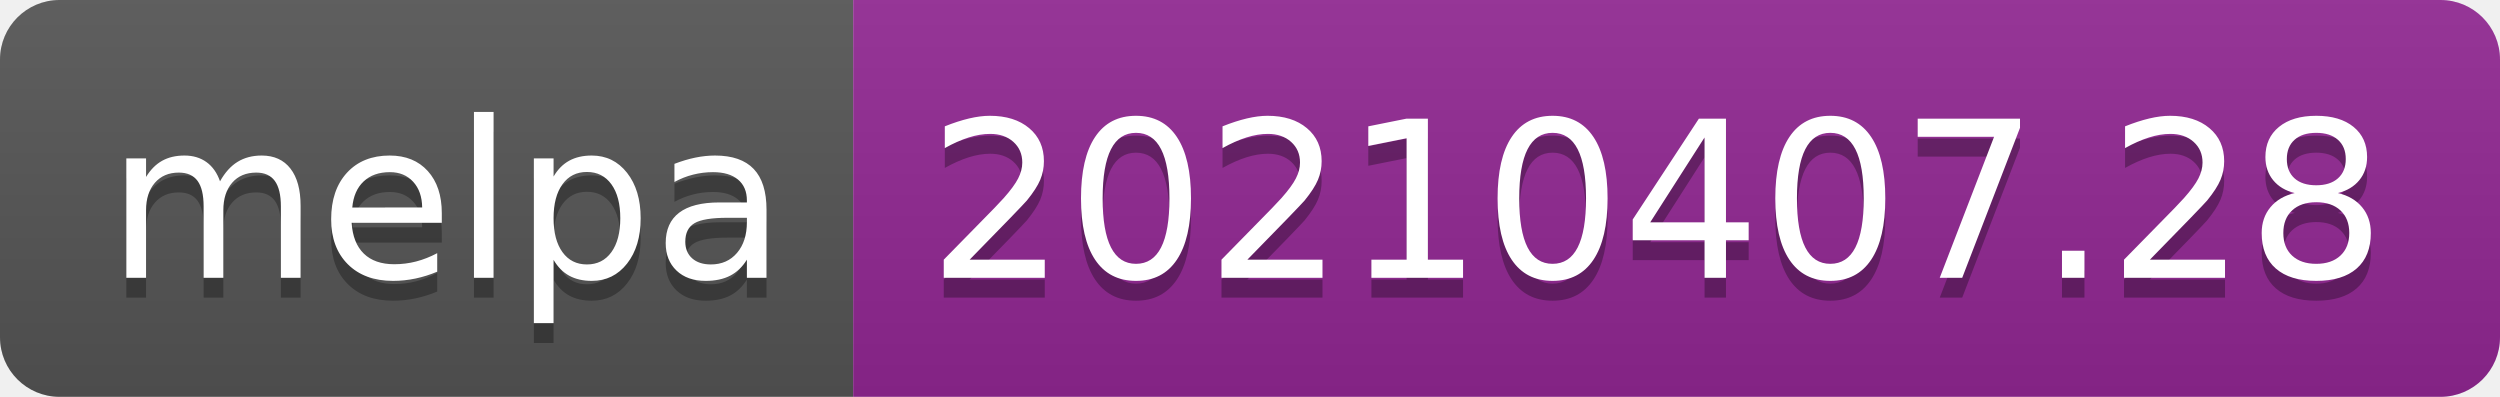
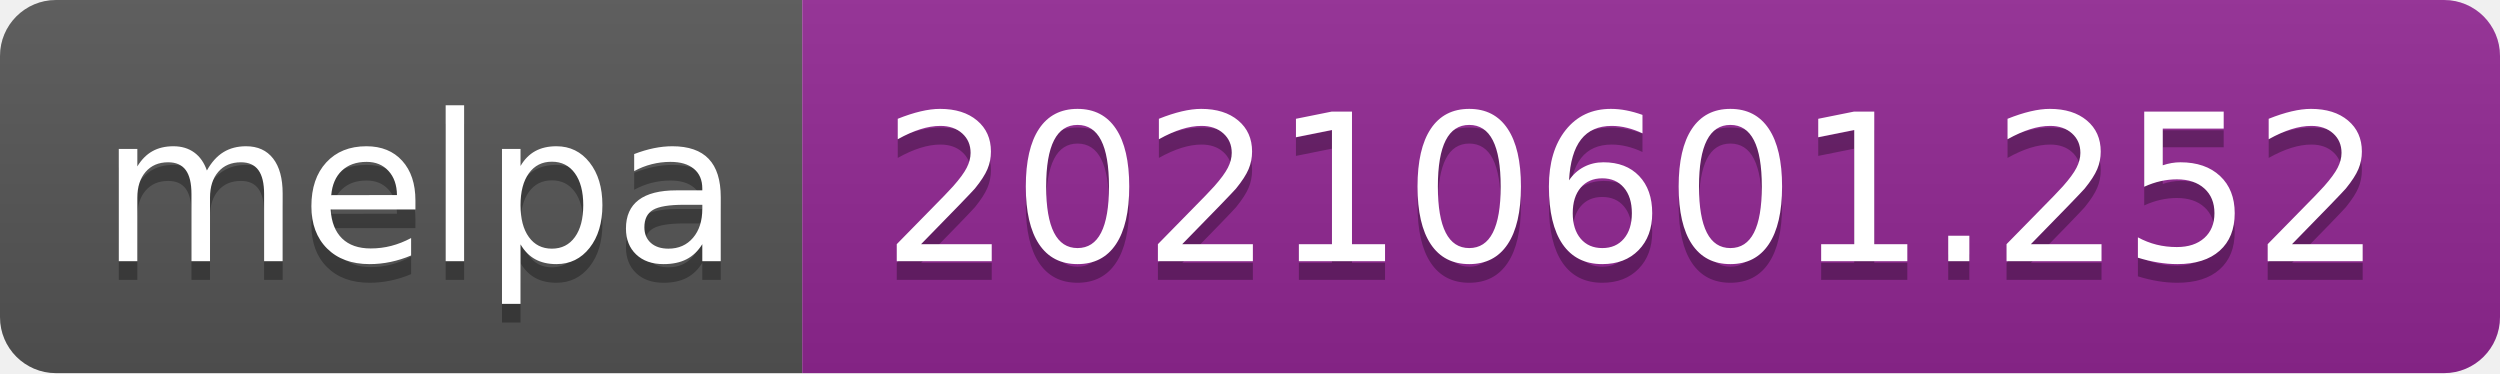
- <svg xmlns="http://www.w3.org/2000/svg" width="126" height="20" role="img" aria-label="melpa: 20210407.28">
+ <svg xmlns="http://www.w3.org/2000/svg" width="134" height="20" role="img" aria-label="melpa: 20210601.252">
  <linearGradient id="s" x2="0" y2="100%">
    <stop offset="0" stop-color="#bbb" stop-opacity=".1" />
    <stop offset="1" stop-opacity=".1" />
  </linearGradient>
  <clipPath id="r">
-     <rect width="126" height="20" rx="3" fill="#fff" />
+     <rect width="134" height="20" rx="3" fill="#fff" />
  </clipPath>
  <g clip-path="url(#r)">
    <rect width="43" height="20" fill="#555" />
-     <rect x="43" width="83" height="20" fill="#922793" />
-     <rect width="126" height="20" fill="url(#s)" />
+     <rect x="43" width="91" height="20" fill="#922793" />
+     <rect width="134" height="20" fill="url(#s)" />
  </g>
  <g fill="#fff" text-anchor="middle" font-family="Verdana,Geneva,DejaVu Sans,sans-serif" text-rendering="geometricPrecision" font-size="110">
    <text aria-hidden="true" x="225" y="150" fill="#010101" fill-opacity=".3" transform="scale(.1)" textLength="330">melpa</text>
    <text x="225" y="140" transform="scale(.1)" fill="#fff" textLength="330">melpa</text>
-     <text aria-hidden="true" x="835" y="150" fill="#010101" fill-opacity=".3" transform="scale(.1)" textLength="730">20210407.28</text>
-     <text x="835" y="140" transform="scale(.1)" fill="#fff" textLength="730">20210407.28</text>
+     <text aria-hidden="true" x="875" y="150" fill="#010101" fill-opacity=".3" transform="scale(.1)" textLength="810">20210601.252</text>
+     <text x="875" y="140" transform="scale(.1)" fill="#fff" textLength="810">20210601.252</text>
  </g>
</svg>
